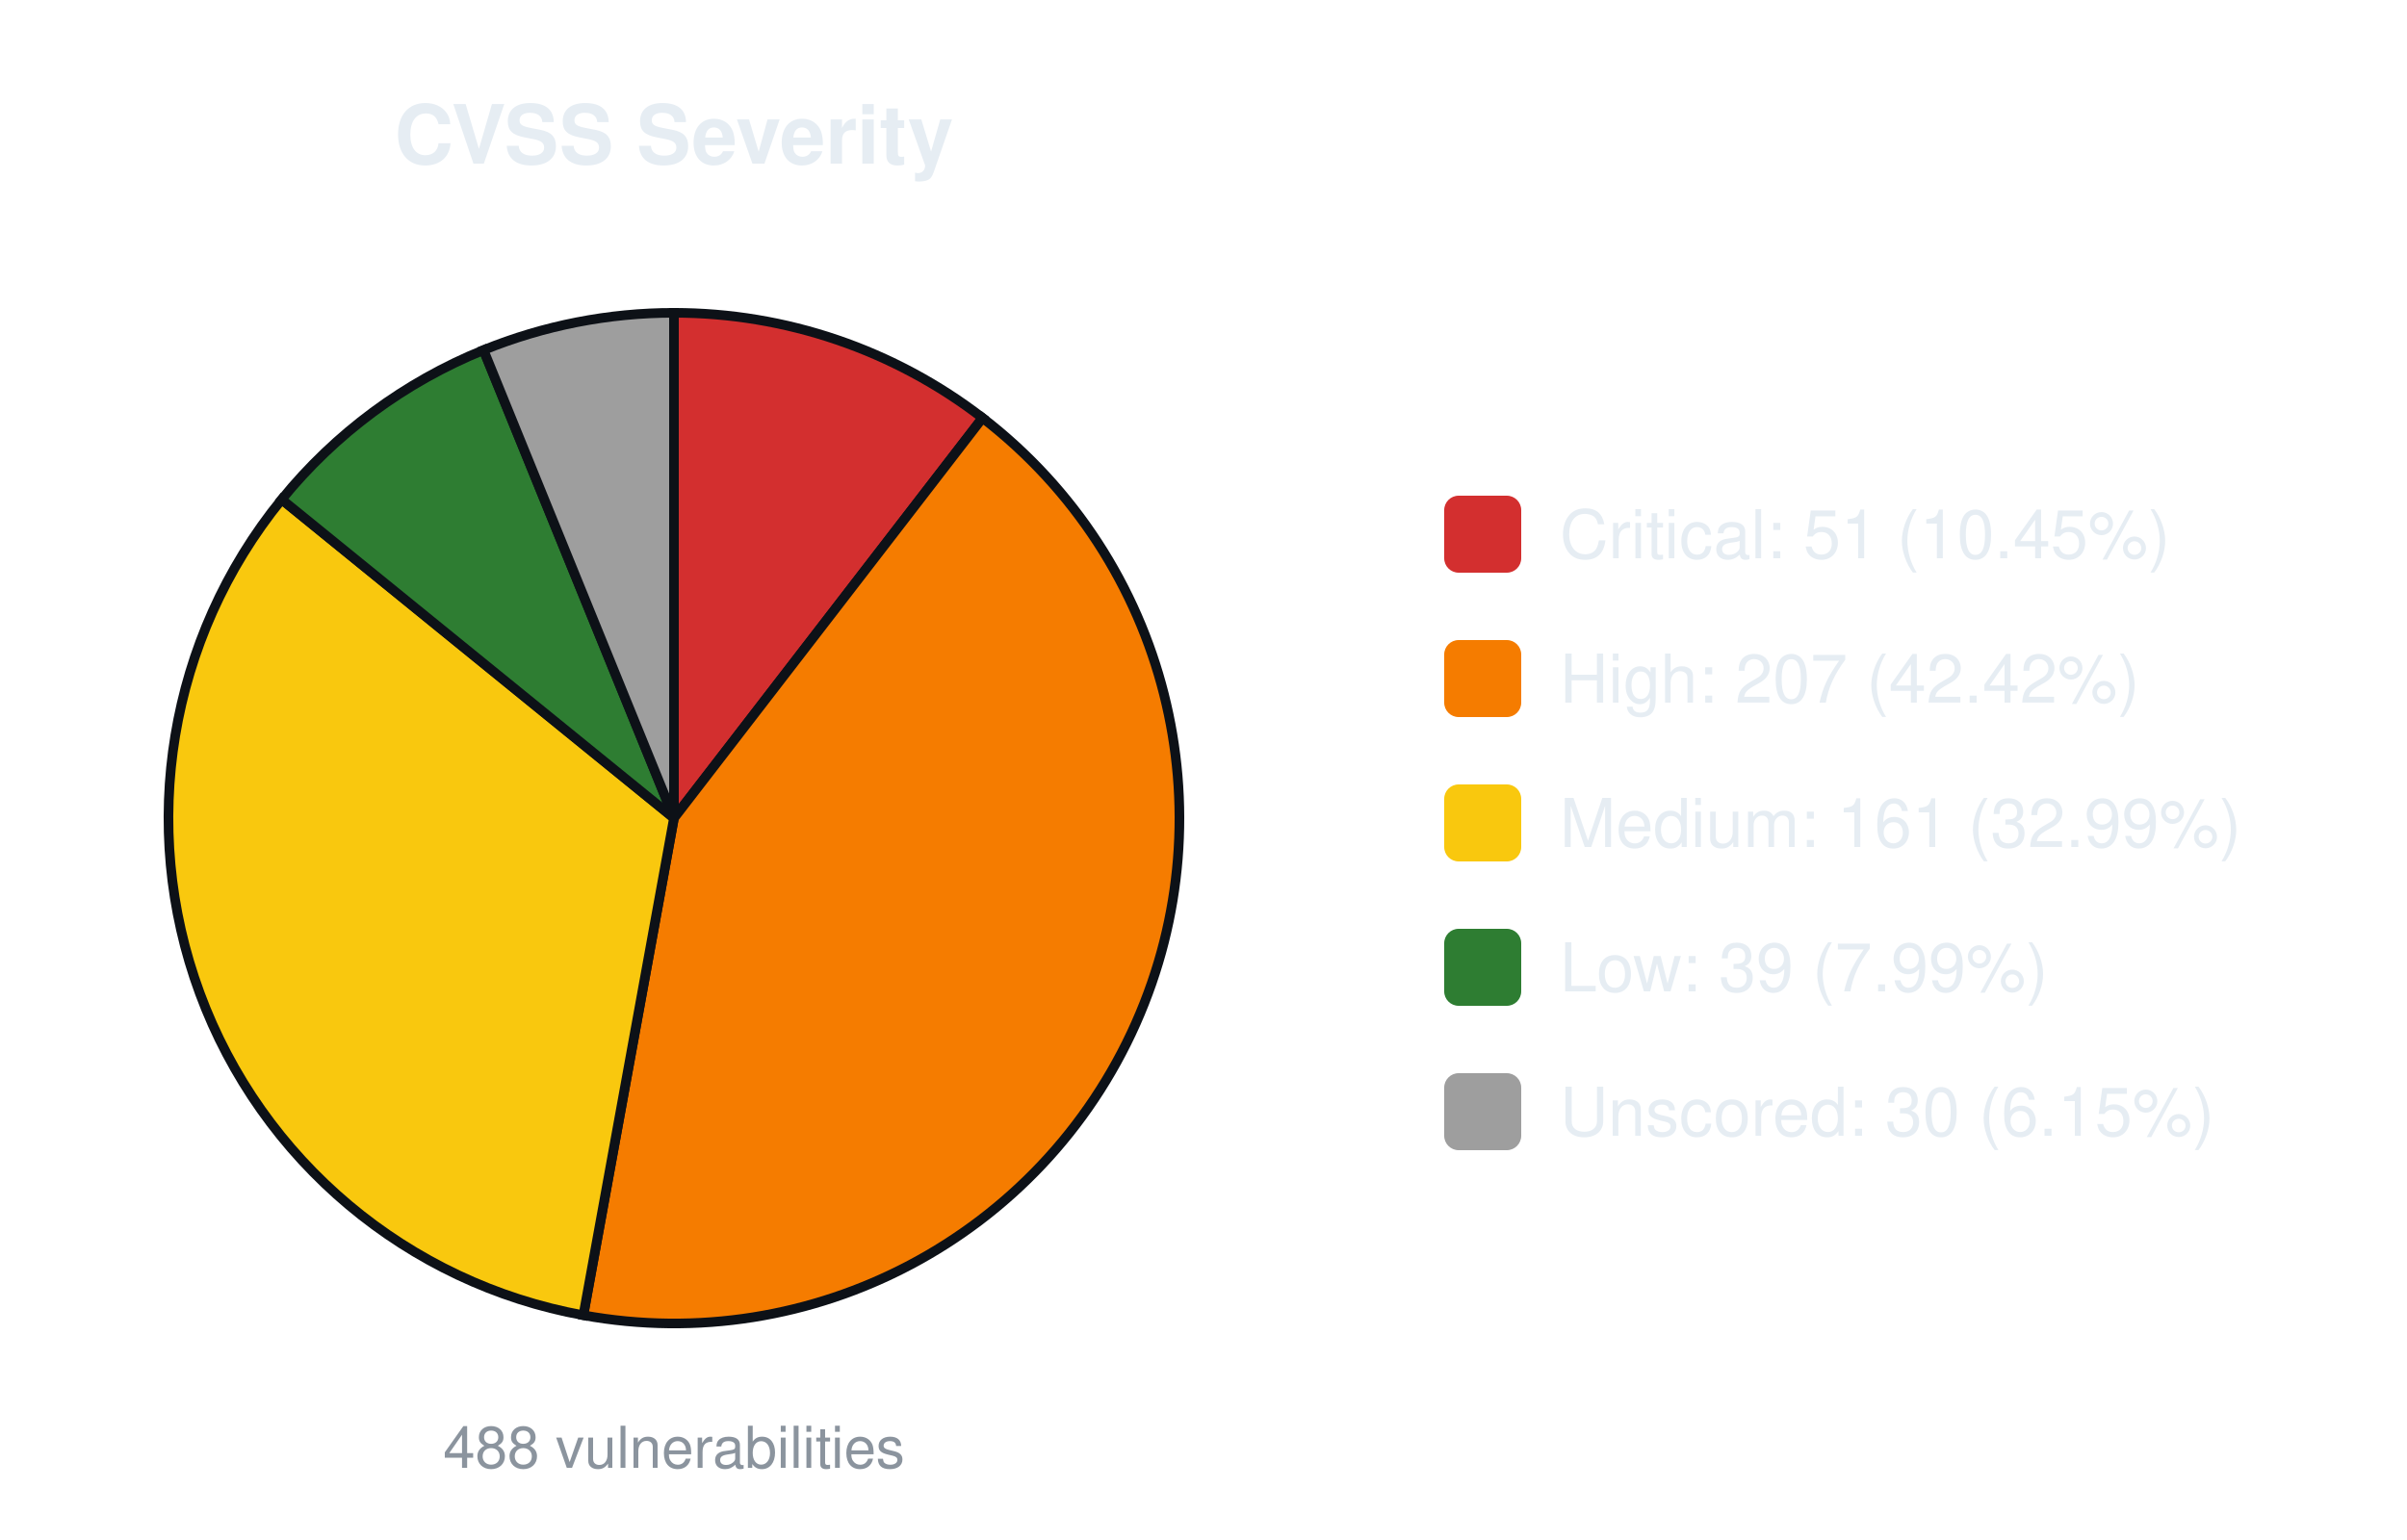
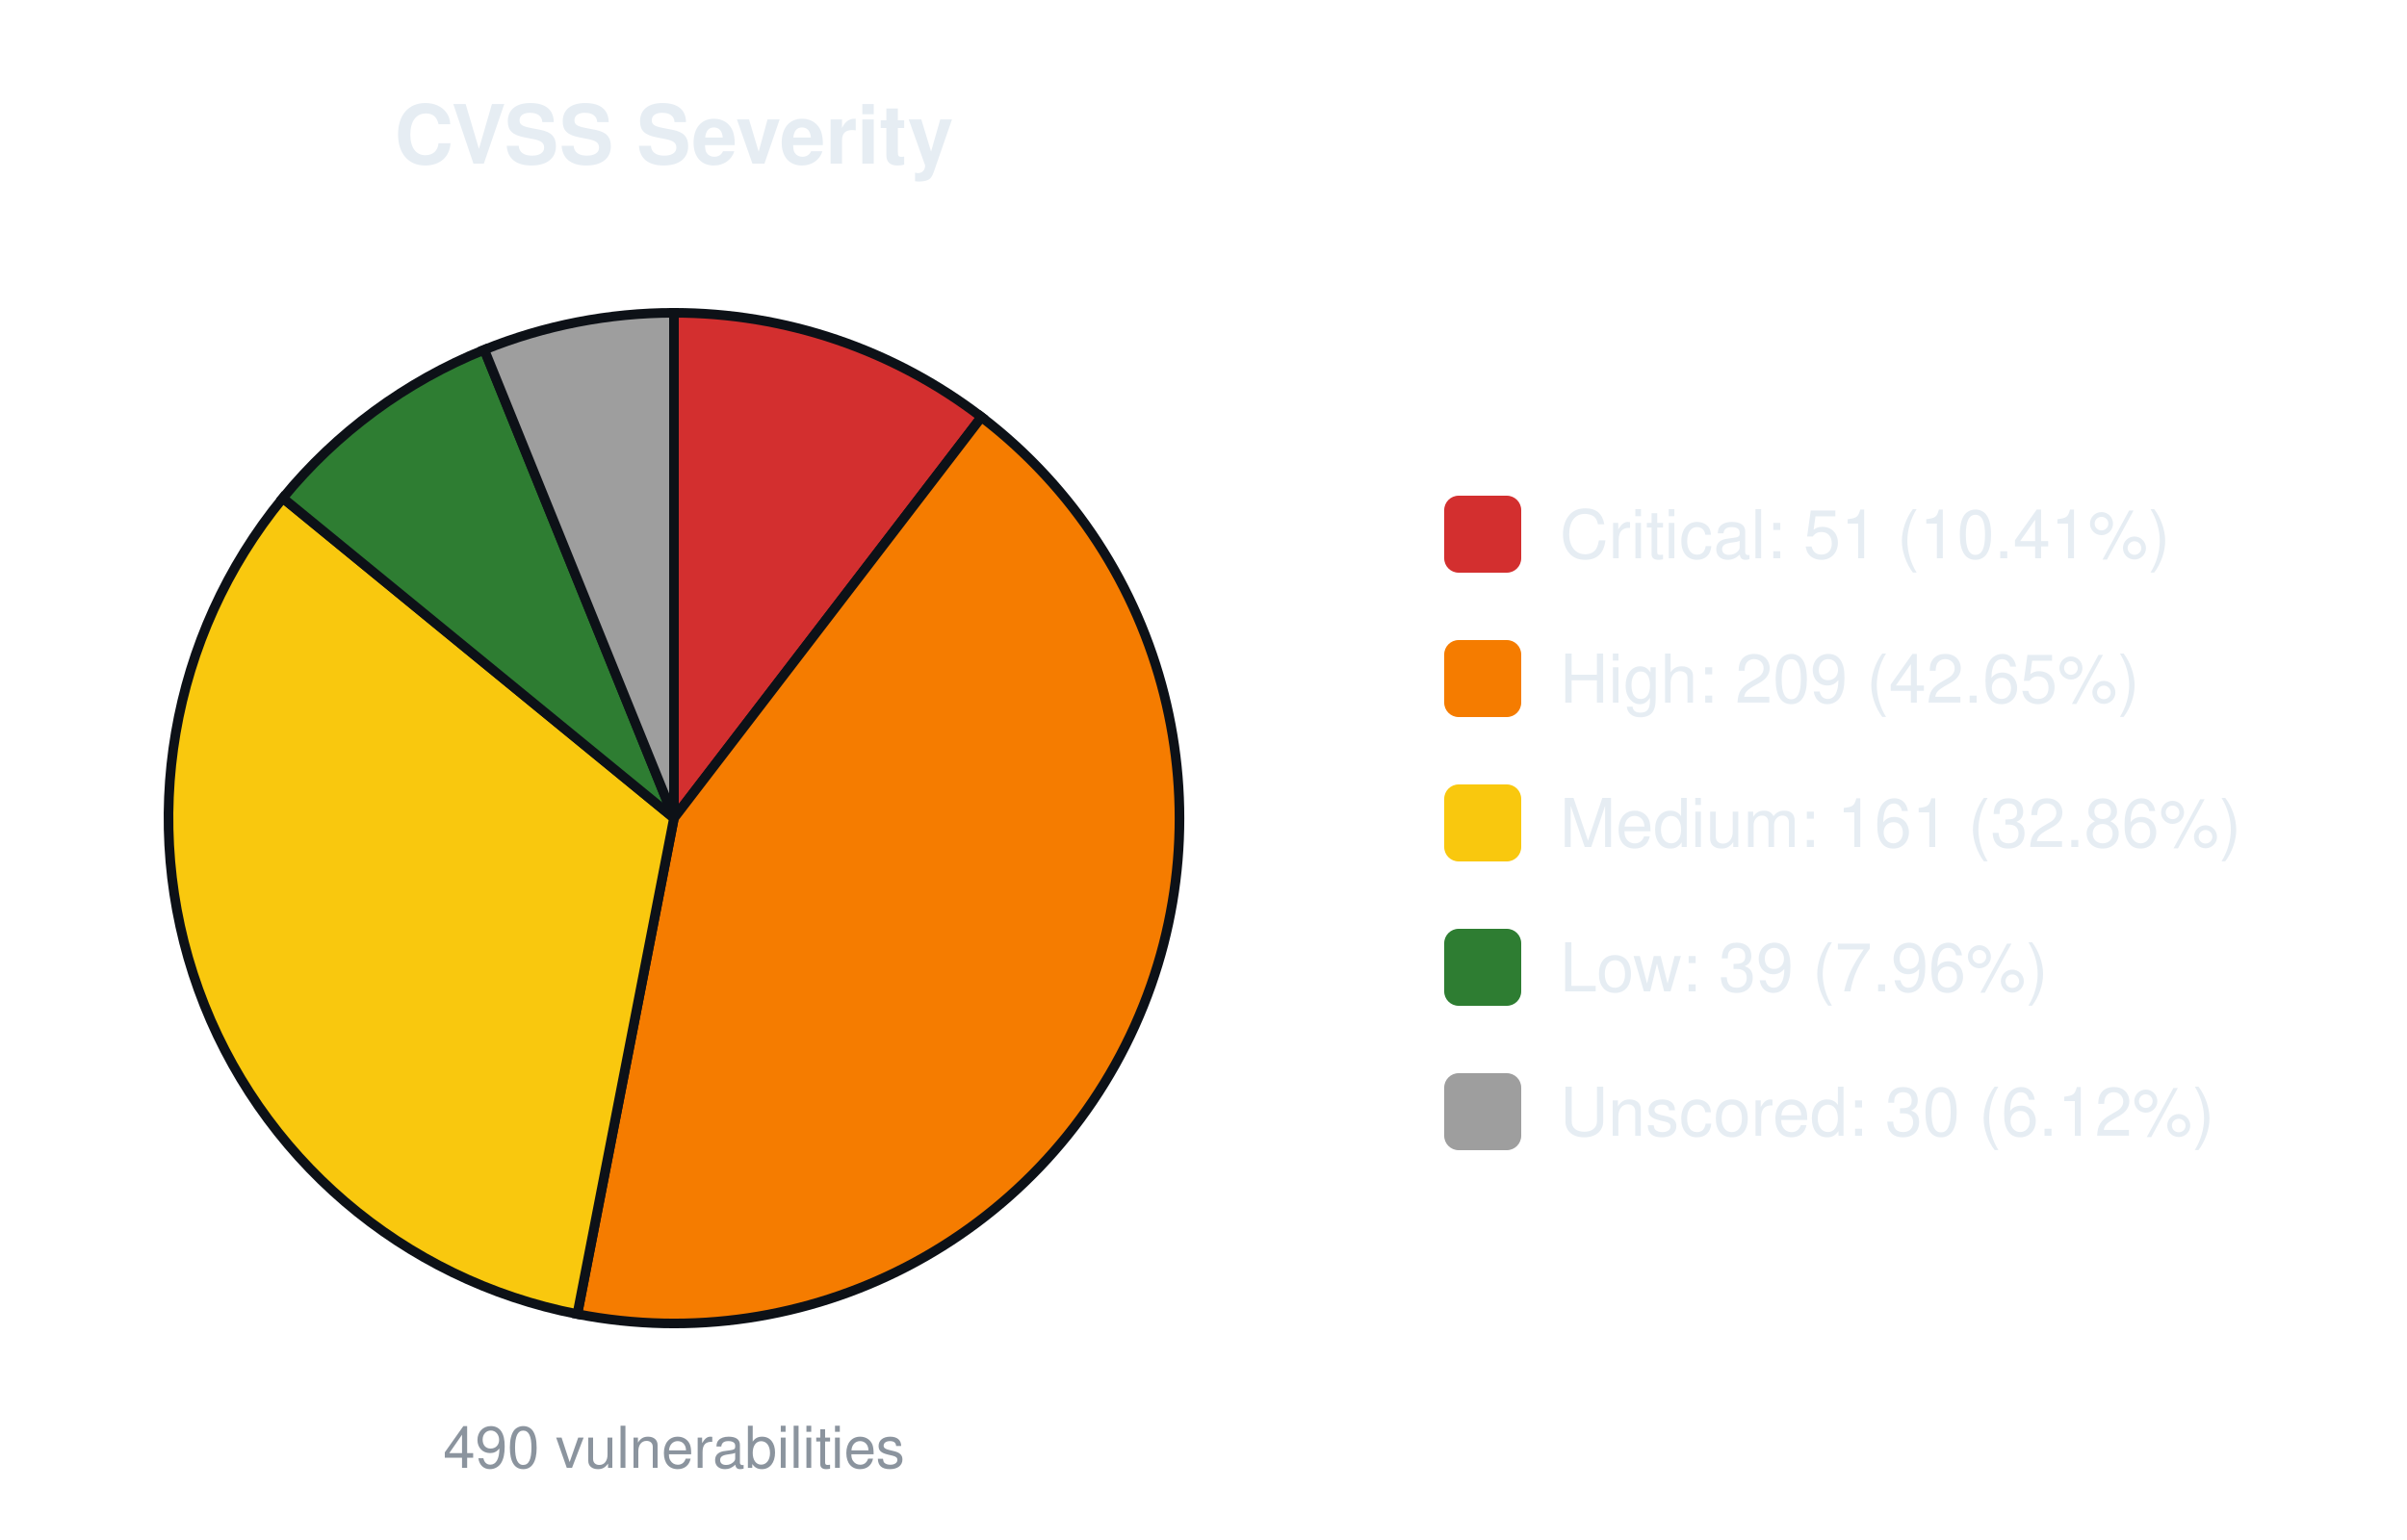
<svg xmlns="http://www.w3.org/2000/svg" width="500" height="320" viewBox="0 0 500 320" font-family="-apple-system,Segoe UI,Helvetica,Arial,sans-serif">
  <text x="140.0" y="34" font-size="17" font-weight="600" text-anchor="middle" fill="#e6edf3">CVSS Severity</text>
-   <path d="M140.00,170.00 L140.00,65.00 A105.0,105.0 0 0 1 204.10,86.84 Z" fill="#d32f2f" stroke="#0d1117" stroke-width="2" />
-   <path d="M140.00,170.00 L204.10,86.84 A105.0,105.0 0 0 1 121.18,273.30 Z" fill="#f57c00" stroke="#0d1117" stroke-width="2" />
-   <path d="M140.00,170.00 L121.18,273.30 A105.0,105.0 0 0 1 58.51,103.78 Z" fill="#f9c80e" stroke="#0d1117" stroke-width="2" />
-   <path d="M140.00,170.00 L58.51,103.78 A105.0,105.0 0 0 1 100.44,72.74 Z" fill="#2e7d32" stroke="#0d1117" stroke-width="2" />
-   <path d="M140.00,170.00 L100.44,72.74 A105.0,105.0 0 0 1 140.00,65.00 Z" fill="#9e9e9e" stroke="#0d1117" stroke-width="2" />
-   <text x="140.0" y="305" font-size="12" text-anchor="middle" fill="#8b949e">488 vulnerabilities</text>
+   <path d="M140.00,170.00 L140.00,65.00 A105.0,105.0 0 0 1 203.88,86.66 Z" fill="#d32f2f" stroke="#0d1117" stroke-width="2" />
+   <path d="M140.00,170.00 L203.88,86.66 A105.0,105.0 0 0 1 119.93,273.06 Z" fill="#f57c00" stroke="#0d1117" stroke-width="2" />
+   <path d="M140.00,170.00 L119.93,273.06 A105.0,105.0 0 0 1 58.75,103.49 Z" fill="#f9c80e" stroke="#0d1117" stroke-width="2" />
+   <path d="M140.00,170.00 L58.75,103.49 A105.0,105.0 0 0 1 100.60,72.67 Z" fill="#2e7d32" stroke="#0d1117" stroke-width="2" />
+   <path d="M140.00,170.00 L100.60,72.67 A105.0,105.0 0 0 1 140.00,65.00 Z" fill="#9e9e9e" stroke="#0d1117" stroke-width="2" />
+   <text x="140.0" y="305" font-size="12" text-anchor="middle" fill="#8b949e">490 vulnerabilities</text>
  <rect x="300.0" y="103.0" width="16" height="16" rx="3" fill="#d32f2f" />
-   <text x="324.0" y="116.0" font-size="14" fill="#e6edf3">Critical: 51 (10.45%)</text>
+   <text x="324.0" y="116.0" font-size="14" fill="#e6edf3">Critical: 51 (10.41%)</text>
  <rect x="300.0" y="133.0" width="16" height="16" rx="3" fill="#f57c00" />
-   <text x="324.0" y="146.0" font-size="14" fill="#e6edf3">High: 207 (42.42%)</text>
+   <text x="324.0" y="146.0" font-size="14" fill="#e6edf3">High: 209 (42.65%)</text>
  <rect x="300.0" y="163.0" width="16" height="16" rx="3" fill="#f9c80e" />
-   <text x="324.0" y="176.0" font-size="14" fill="#e6edf3">Medium: 161 (32.99%)</text>
+   <text x="324.0" y="176.0" font-size="14" fill="#e6edf3">Medium: 161 (32.86%)</text>
  <rect x="300.0" y="193.0" width="16" height="16" rx="3" fill="#2e7d32" />
-   <text x="324.0" y="206.0" font-size="14" fill="#e6edf3">Low: 39 (7.99%)</text>
+   <text x="324.0" y="206.0" font-size="14" fill="#e6edf3">Low: 39 (7.96%)</text>
  <rect x="300.0" y="223.0" width="16" height="16" rx="3" fill="#9e9e9e" />
-   <text x="324.0" y="236.0" font-size="14" fill="#e6edf3">Unscored: 30 (6.15%)</text>
+   <text x="324.0" y="236.0" font-size="14" fill="#e6edf3">Unscored: 30 (6.12%)</text>
</svg>
